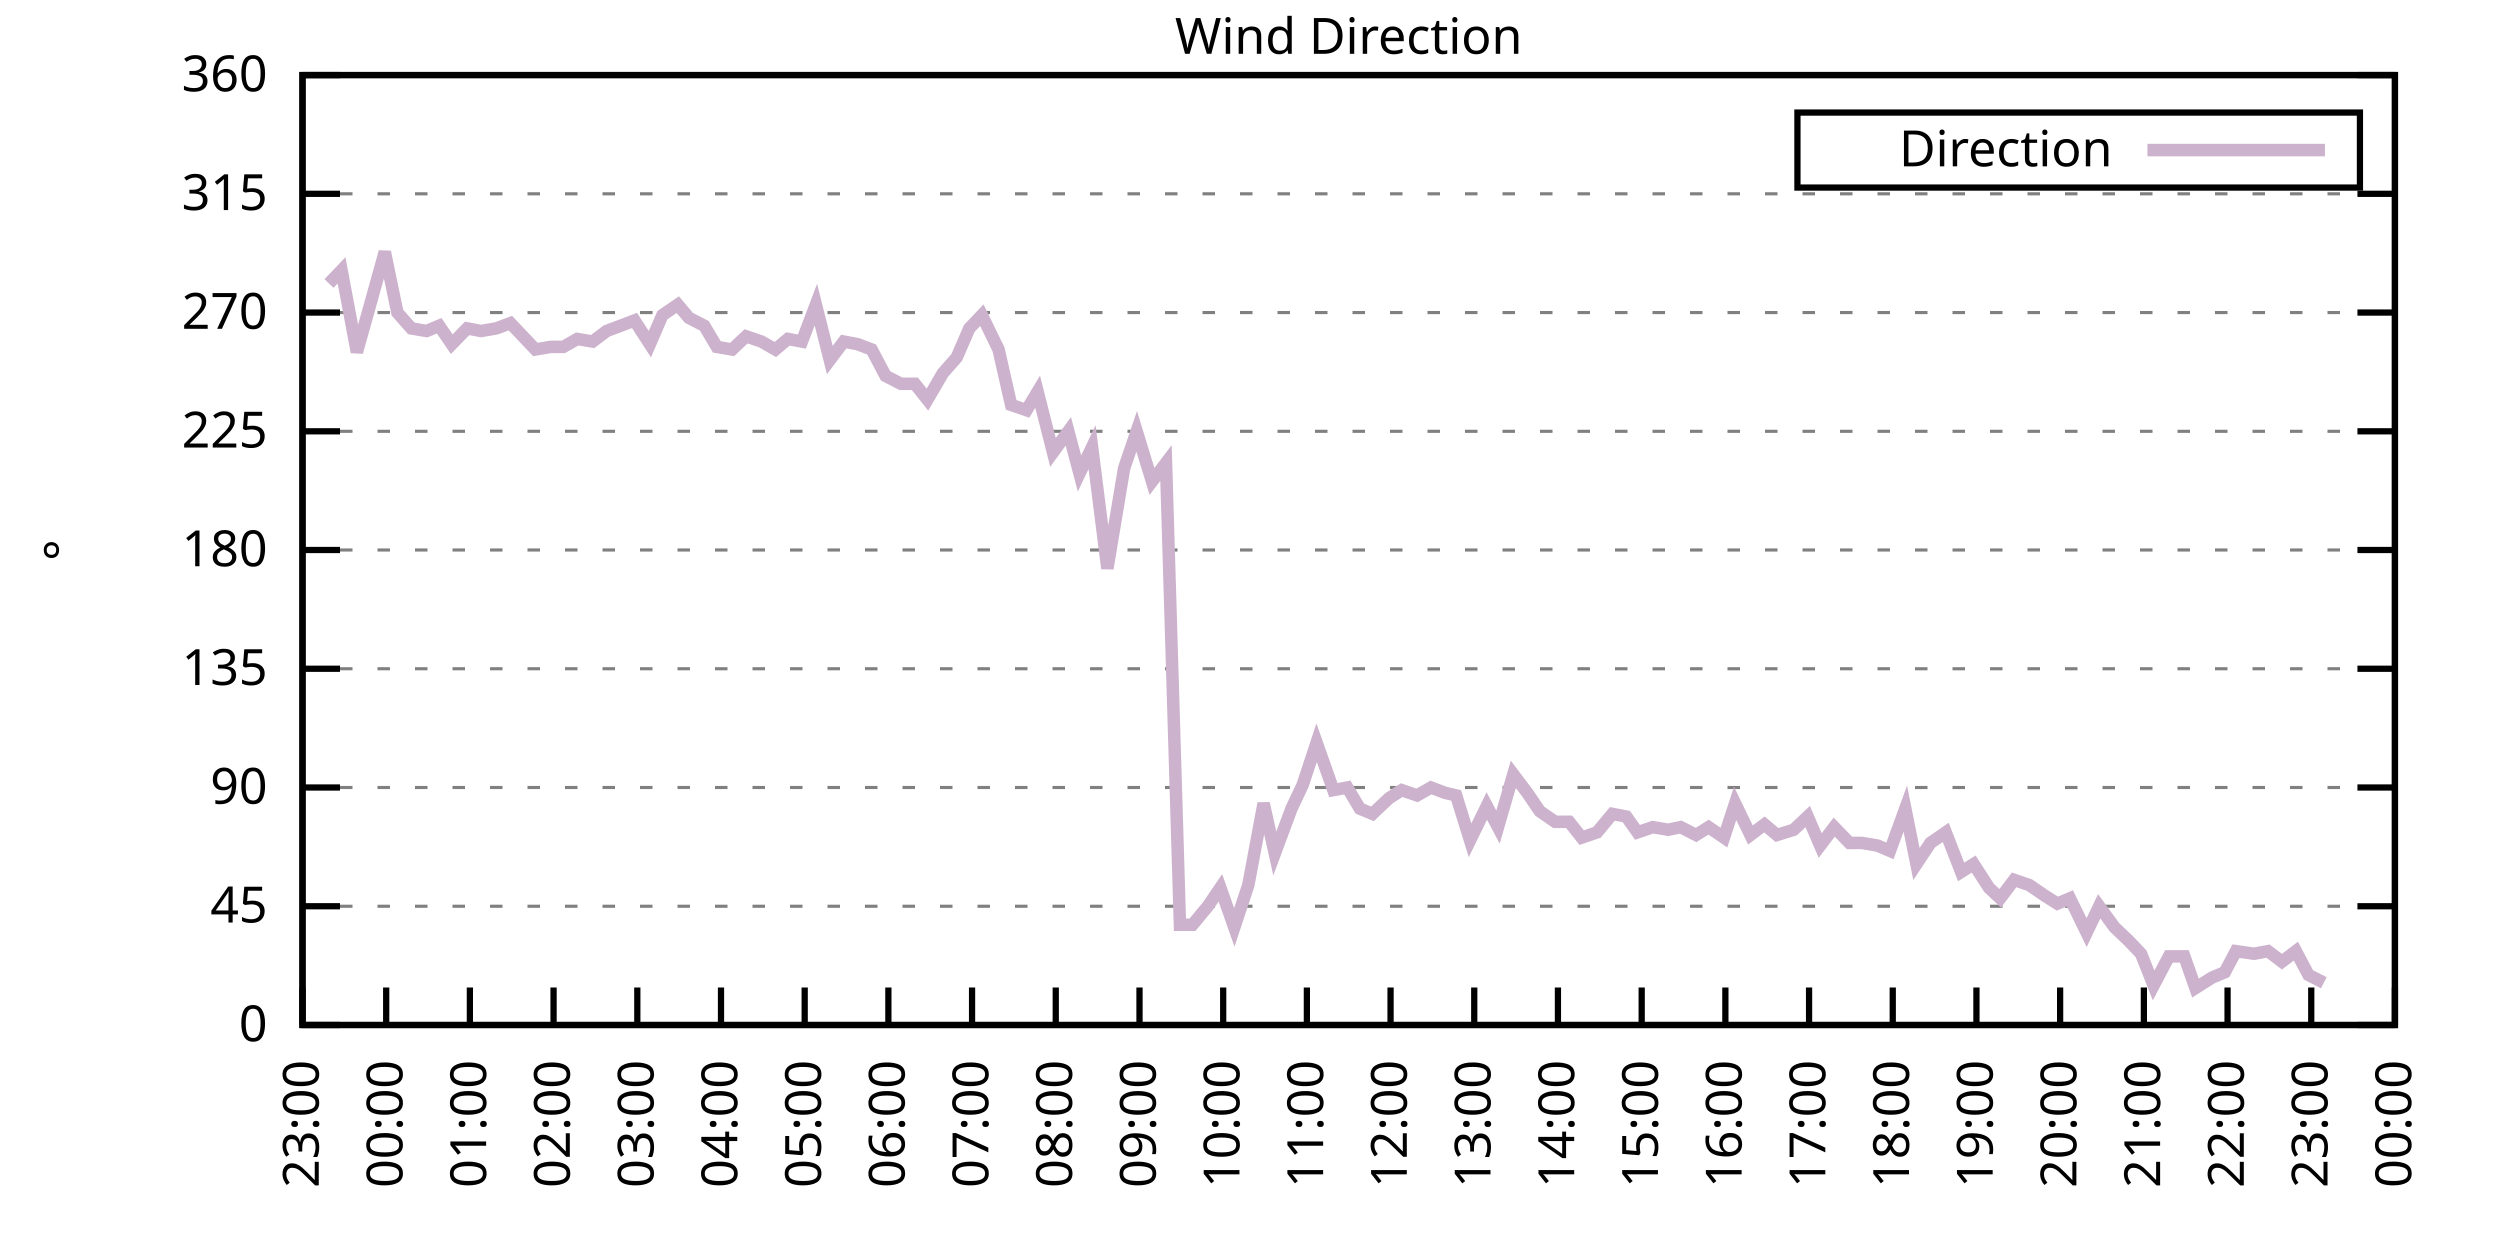
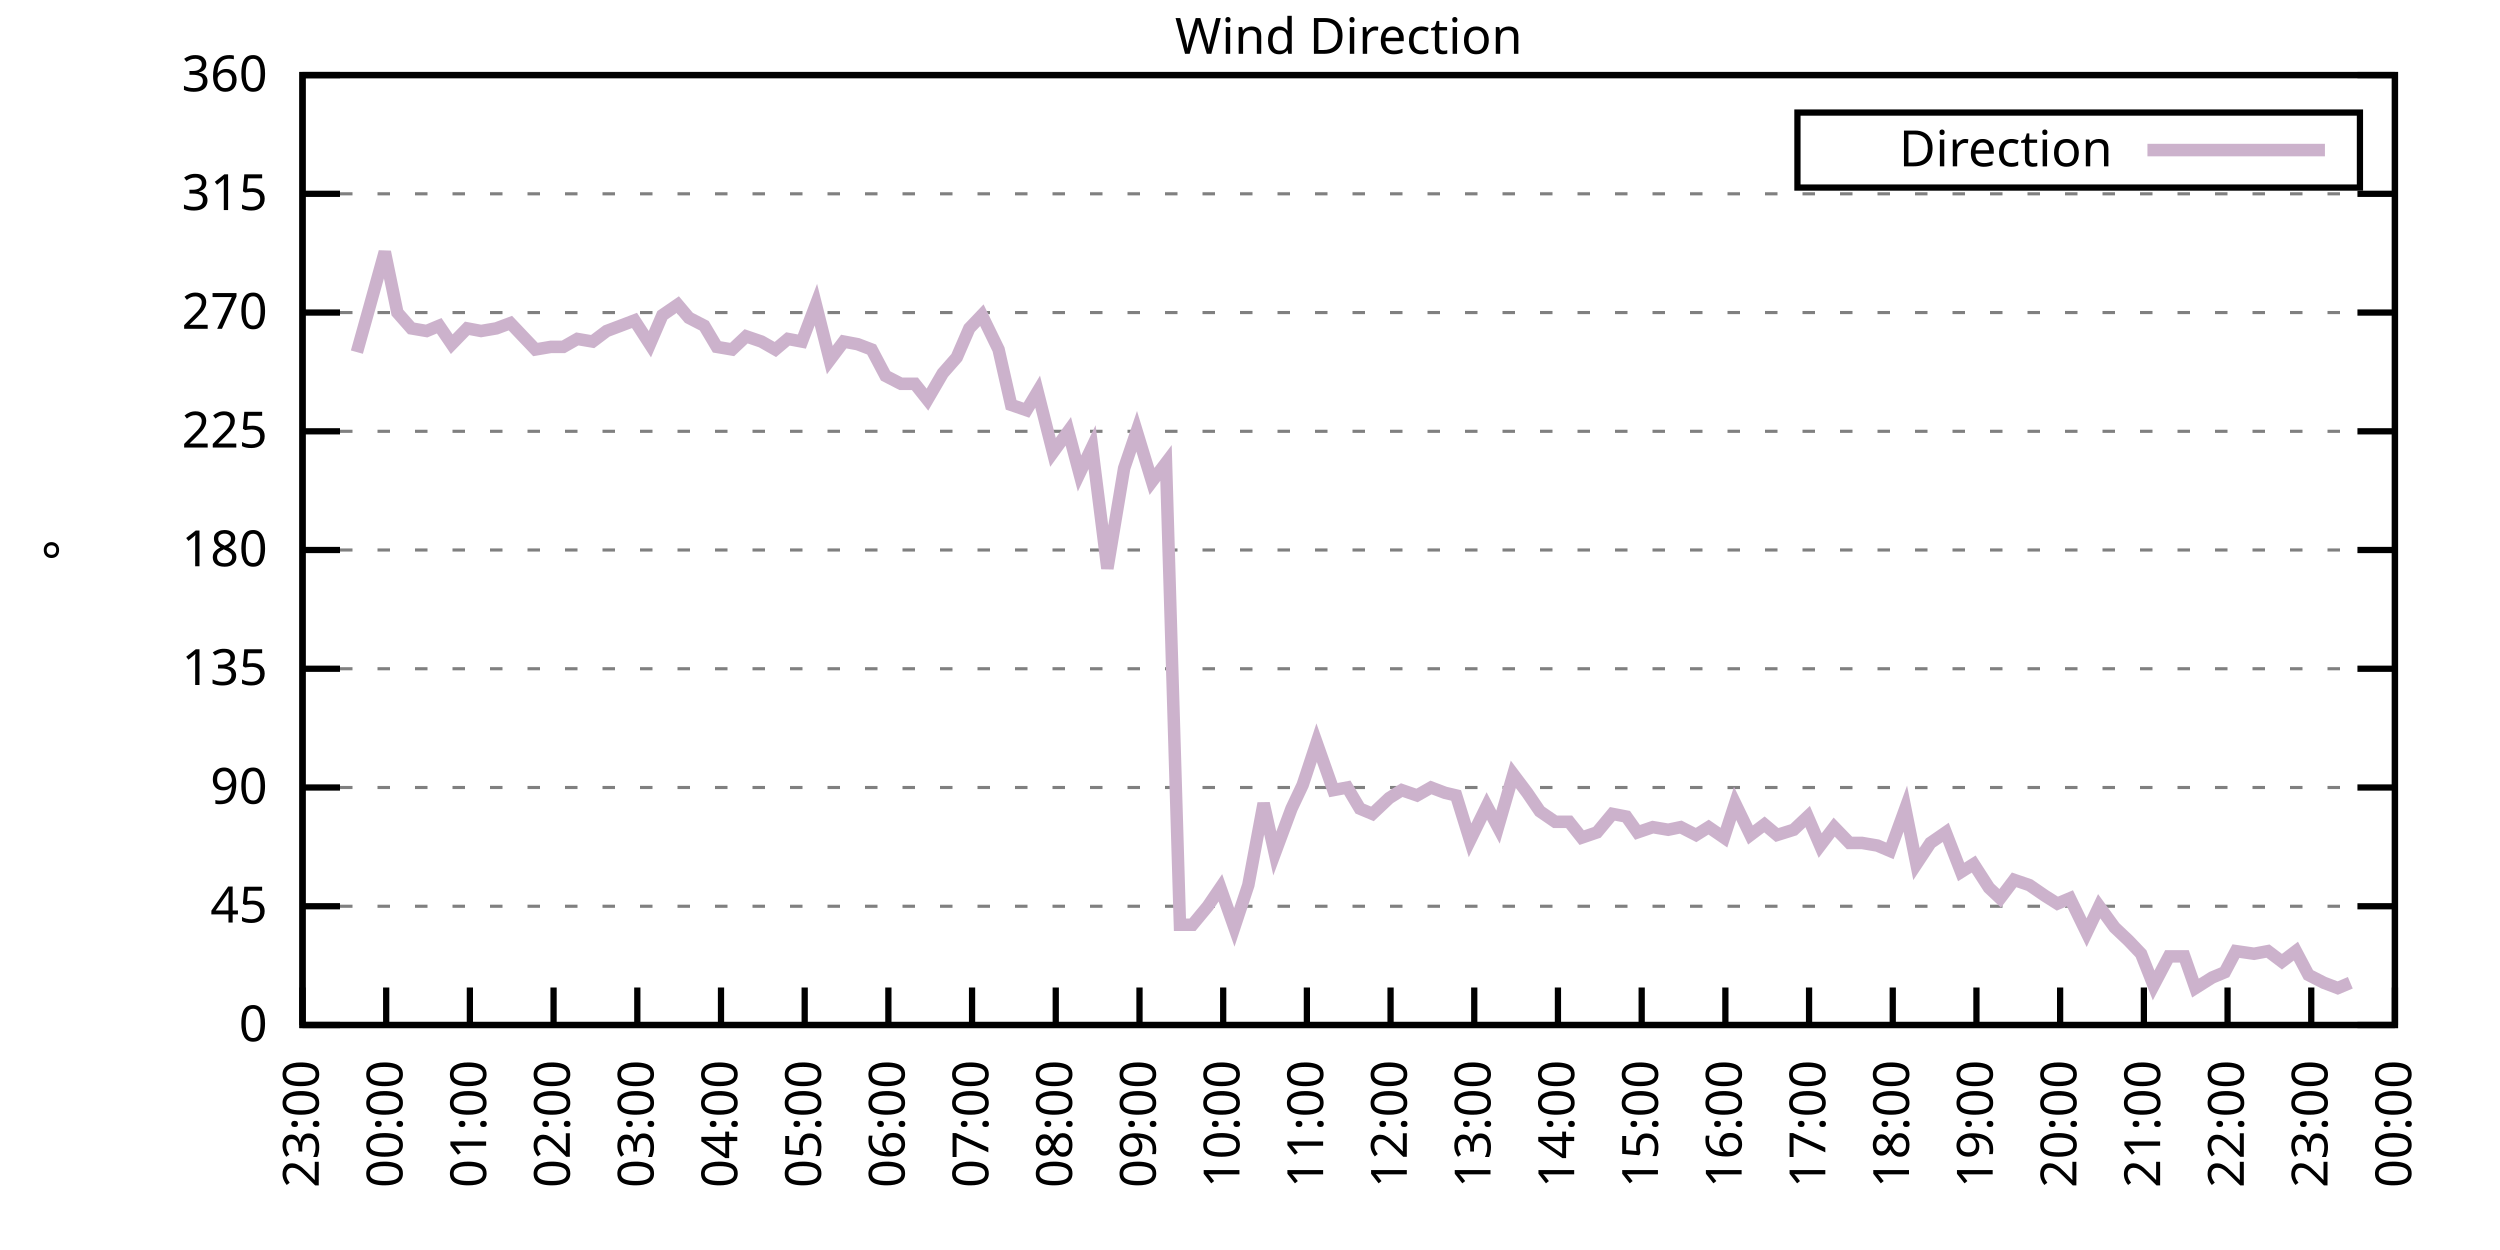
<svg xmlns="http://www.w3.org/2000/svg" xmlns:xlink="http://www.w3.org/1999/xlink" width="400" height="200" viewBox="0 0 400 200">
  <g id="gnuplot_canvas">
    <rect x="0" y="0" width="400" height="200" fill="none" />
    <defs>
      <circle id="gpDot" r="0.5" stroke-width="0.5" stroke="currentColor" />
      <path id="gpPt0" stroke-width="0.333" stroke="currentColor" d="M-1,0 h2 M0,-1 v2" />
      <path id="gpPt1" stroke-width="0.333" stroke="currentColor" d="M-1,-1 L1,1 M1,-1 L-1,1" />
      <path id="gpPt2" stroke-width="0.333" stroke="currentColor" d="M-1,0 L1,0 M0,-1 L0,1 M-1,-1 L1,1 M-1,1 L1,-1" />
      <rect id="gpPt3" stroke-width="0.333" stroke="currentColor" x="-1" y="-1" width="2" height="2" />
      <rect id="gpPt4" stroke-width="0.333" stroke="currentColor" fill="currentColor" x="-1" y="-1" width="2" height="2" />
      <circle id="gpPt5" stroke-width="0.333" stroke="currentColor" cx="0" cy="0" r="1" />
      <use xlink:href="#gpPt5" id="gpPt6" fill="currentColor" stroke="none" />
      <path id="gpPt7" stroke-width="0.333" stroke="currentColor" d="M0,-1.33 L-1.33,0.67 L1.33,0.67 z" />
      <use xlink:href="#gpPt7" id="gpPt8" fill="currentColor" stroke="none" />
      <use xlink:href="#gpPt7" id="gpPt9" stroke="currentColor" transform="rotate(180)" />
      <use xlink:href="#gpPt9" id="gpPt10" fill="currentColor" stroke="none" />
      <use xlink:href="#gpPt3" id="gpPt11" stroke="currentColor" transform="rotate(45)" />
      <use xlink:href="#gpPt11" id="gpPt12" fill="currentColor" stroke="none" />
      <path id="gpPt13" stroke-width="0.333" stroke="currentColor" d="M0,1.330 L1.265,0.411 L0.782,-1.067 L-0.782,-1.076 L-1.265,0.411 z" />
      <use xlink:href="#gpPt13" id="gpPt14" fill="currentColor" stroke="none" />
      <filter id="textbox" filterUnits="objectBoundingBox" x="0" y="0" height="1" width="1">
        <feFlood flood-color="white" flood-opacity="1" result="bgnd" />
        <feComposite in="SourceGraphic" in2="bgnd" operator="atop" />
      </filter>
      <filter id="greybox" filterUnits="objectBoundingBox" x="0" y="0" height="1" width="1">
        <feFlood flood-color="lightgrey" flood-opacity="1" result="grey" />
        <feComposite in="SourceGraphic" in2="grey" operator="atop" />
      </filter>
    </defs>
    <g fill="none" color="white" stroke="currentColor" stroke-width="1.00" stroke-linecap="butt" stroke-linejoin="miter">
</g>
    <g fill="none" color="black" stroke="currentColor" stroke-width="1.00" stroke-linecap="butt" stroke-linejoin="miter">
      <g stroke="none" shape-rendering="crispEdges">
        <polygon fill="rgb(255, 255, 255)" points="48.40,164.00 383.18,164.00 383.18,12.02 48.40,12.02 " />
      </g>
    </g>
    <g fill="none" color="black" stroke="currentColor" stroke-width="1.00" stroke-linecap="butt" stroke-linejoin="miter">
</g>
    <g fill="none" color="black" stroke="black" stroke-width="0.50" stroke-linecap="butt" stroke-linejoin="miter">
</g>
    <g fill="none" color="gray" stroke="currentColor" stroke-width="0.50" stroke-linecap="butt" stroke-linejoin="miter">
      <path stroke="gray" stroke-dasharray="2,4" class="gridline" d="M48.40,164.00 L383.19,164.00  " />
    </g>
    <g fill="none" color="gray" stroke="gray" stroke-width="1.00" stroke-linecap="butt" stroke-linejoin="miter">
</g>
    <g fill="none" color="black" stroke="currentColor" stroke-width="1.00" stroke-linecap="butt" stroke-linejoin="miter">
      <path stroke="black" d="M48.40,164.00 L54.40,164.00 M383.19,164.00 L377.19,164.00  " />
      <g transform="translate(42.80,166.60)" stroke="none" fill="black" font-family="Sans" font-size="8.00" text-anchor="end">
        <text>
          <tspan font-family="Sans"> 0</tspan>
        </text>
      </g>
    </g>
    <g fill="none" color="black" stroke="currentColor" stroke-width="1.00" stroke-linecap="butt" stroke-linejoin="miter">
</g>
    <g fill="none" color="black" stroke="black" stroke-width="0.50" stroke-linecap="butt" stroke-linejoin="miter">
</g>
    <g fill="none" color="gray" stroke="currentColor" stroke-width="0.50" stroke-linecap="butt" stroke-linejoin="miter">
      <path stroke="gray" stroke-dasharray="2,4" class="gridline" d="M48.40,145.00 L383.19,145.00  " />
    </g>
    <g fill="none" color="gray" stroke="gray" stroke-width="1.00" stroke-linecap="butt" stroke-linejoin="miter">
</g>
    <g fill="none" color="black" stroke="currentColor" stroke-width="1.00" stroke-linecap="butt" stroke-linejoin="miter">
      <path stroke="black" d="M48.40,145.00 L54.40,145.00 M383.19,145.00 L377.19,145.00  " />
      <g transform="translate(42.80,147.60)" stroke="none" fill="black" font-family="Sans" font-size="8.00" text-anchor="end">
        <text>
          <tspan font-family="Sans"> 45</tspan>
        </text>
      </g>
    </g>
    <g fill="none" color="black" stroke="currentColor" stroke-width="1.00" stroke-linecap="butt" stroke-linejoin="miter">
</g>
    <g fill="none" color="black" stroke="black" stroke-width="0.50" stroke-linecap="butt" stroke-linejoin="miter">
</g>
    <g fill="none" color="gray" stroke="currentColor" stroke-width="0.50" stroke-linecap="butt" stroke-linejoin="miter">
      <path stroke="gray" stroke-dasharray="2,4" class="gridline" d="M48.40,126.00 L383.19,126.00  " />
    </g>
    <g fill="none" color="gray" stroke="gray" stroke-width="1.00" stroke-linecap="butt" stroke-linejoin="miter">
</g>
    <g fill="none" color="black" stroke="currentColor" stroke-width="1.00" stroke-linecap="butt" stroke-linejoin="miter">
      <path stroke="black" d="M48.40,126.00 L54.40,126.00 M383.19,126.00 L377.19,126.00  " />
      <g transform="translate(42.80,128.60)" stroke="none" fill="black" font-family="Sans" font-size="8.00" text-anchor="end">
        <text>
          <tspan font-family="Sans"> 90</tspan>
        </text>
      </g>
    </g>
    <g fill="none" color="black" stroke="currentColor" stroke-width="1.00" stroke-linecap="butt" stroke-linejoin="miter">
</g>
    <g fill="none" color="black" stroke="black" stroke-width="0.50" stroke-linecap="butt" stroke-linejoin="miter">
</g>
    <g fill="none" color="gray" stroke="currentColor" stroke-width="0.50" stroke-linecap="butt" stroke-linejoin="miter">
      <path stroke="gray" stroke-dasharray="2,4" class="gridline" d="M48.40,107.00 L383.19,107.00  " />
    </g>
    <g fill="none" color="gray" stroke="gray" stroke-width="1.00" stroke-linecap="butt" stroke-linejoin="miter">
</g>
    <g fill="none" color="black" stroke="currentColor" stroke-width="1.00" stroke-linecap="butt" stroke-linejoin="miter">
      <path stroke="black" d="M48.40,107.00 L54.40,107.00 M383.19,107.00 L377.19,107.00  " />
      <g transform="translate(42.80,109.60)" stroke="none" fill="black" font-family="Sans" font-size="8.00" text-anchor="end">
        <text>
          <tspan font-family="Sans"> 135</tspan>
        </text>
      </g>
    </g>
    <g fill="none" color="black" stroke="currentColor" stroke-width="1.00" stroke-linecap="butt" stroke-linejoin="miter">
</g>
    <g fill="none" color="black" stroke="black" stroke-width="0.50" stroke-linecap="butt" stroke-linejoin="miter">
</g>
    <g fill="none" color="gray" stroke="currentColor" stroke-width="0.50" stroke-linecap="butt" stroke-linejoin="miter">
      <path stroke="gray" stroke-dasharray="2,4" class="gridline" d="M48.40,88.00 L383.19,88.00  " />
    </g>
    <g fill="none" color="gray" stroke="gray" stroke-width="1.00" stroke-linecap="butt" stroke-linejoin="miter">
</g>
    <g fill="none" color="black" stroke="currentColor" stroke-width="1.00" stroke-linecap="butt" stroke-linejoin="miter">
      <path stroke="black" d="M48.40,88.00 L54.40,88.00 M383.19,88.00 L377.19,88.00  " />
      <g transform="translate(42.80,90.60)" stroke="none" fill="black" font-family="Sans" font-size="8.00" text-anchor="end">
        <text>
          <tspan font-family="Sans"> 180</tspan>
        </text>
      </g>
    </g>
    <g fill="none" color="black" stroke="currentColor" stroke-width="1.00" stroke-linecap="butt" stroke-linejoin="miter">
</g>
    <g fill="none" color="black" stroke="black" stroke-width="0.50" stroke-linecap="butt" stroke-linejoin="miter">
</g>
    <g fill="none" color="gray" stroke="currentColor" stroke-width="0.50" stroke-linecap="butt" stroke-linejoin="miter">
      <path stroke="gray" stroke-dasharray="2,4" class="gridline" d="M48.40,69.01 L383.19,69.01  " />
    </g>
    <g fill="none" color="gray" stroke="gray" stroke-width="1.00" stroke-linecap="butt" stroke-linejoin="miter">
</g>
    <g fill="none" color="black" stroke="currentColor" stroke-width="1.00" stroke-linecap="butt" stroke-linejoin="miter">
      <path stroke="black" d="M48.40,69.01 L54.40,69.01 M383.19,69.01 L377.19,69.01  " />
      <g transform="translate(42.80,71.61)" stroke="none" fill="black" font-family="Sans" font-size="8.00" text-anchor="end">
        <text>
          <tspan font-family="Sans"> 225</tspan>
        </text>
      </g>
    </g>
    <g fill="none" color="black" stroke="currentColor" stroke-width="1.00" stroke-linecap="butt" stroke-linejoin="miter">
</g>
    <g fill="none" color="black" stroke="black" stroke-width="0.50" stroke-linecap="butt" stroke-linejoin="miter">
</g>
    <g fill="none" color="gray" stroke="currentColor" stroke-width="0.50" stroke-linecap="butt" stroke-linejoin="miter">
      <path stroke="gray" stroke-dasharray="2,4" class="gridline" d="M48.40,50.01 L383.19,50.01  " />
    </g>
    <g fill="none" color="gray" stroke="gray" stroke-width="1.00" stroke-linecap="butt" stroke-linejoin="miter">
</g>
    <g fill="none" color="black" stroke="currentColor" stroke-width="1.00" stroke-linecap="butt" stroke-linejoin="miter">
      <path stroke="black" d="M48.40,50.01 L54.40,50.01 M383.19,50.01 L377.19,50.01  " />
      <g transform="translate(42.80,52.61)" stroke="none" fill="black" font-family="Sans" font-size="8.00" text-anchor="end">
        <text>
          <tspan font-family="Sans"> 270</tspan>
        </text>
      </g>
    </g>
    <g fill="none" color="black" stroke="currentColor" stroke-width="1.00" stroke-linecap="butt" stroke-linejoin="miter">
</g>
    <g fill="none" color="black" stroke="black" stroke-width="0.50" stroke-linecap="butt" stroke-linejoin="miter">
</g>
    <g fill="none" color="gray" stroke="currentColor" stroke-width="0.50" stroke-linecap="butt" stroke-linejoin="miter">
      <path stroke="gray" stroke-dasharray="2,4" class="gridline" d="M48.40,31.01 L383.19,31.01  " />
    </g>
    <g fill="none" color="gray" stroke="gray" stroke-width="1.00" stroke-linecap="butt" stroke-linejoin="miter">
</g>
    <g fill="none" color="black" stroke="currentColor" stroke-width="1.00" stroke-linecap="butt" stroke-linejoin="miter">
      <path stroke="black" d="M48.40,31.01 L54.40,31.01 M383.19,31.01 L377.19,31.01  " />
      <g transform="translate(42.80,33.61)" stroke="none" fill="black" font-family="Sans" font-size="8.00" text-anchor="end">
        <text>
          <tspan font-family="Sans"> 315</tspan>
        </text>
      </g>
    </g>
    <g fill="none" color="black" stroke="currentColor" stroke-width="1.00" stroke-linecap="butt" stroke-linejoin="miter">
</g>
    <g fill="none" color="black" stroke="black" stroke-width="0.50" stroke-linecap="butt" stroke-linejoin="miter">
</g>
    <g fill="none" color="gray" stroke="currentColor" stroke-width="0.50" stroke-linecap="butt" stroke-linejoin="miter">
      <path stroke="gray" stroke-dasharray="2,4" class="gridline" d="M48.40,12.01 L383.19,12.01  " />
    </g>
    <g fill="none" color="gray" stroke="gray" stroke-width="1.00" stroke-linecap="butt" stroke-linejoin="miter">
</g>
    <g fill="none" color="black" stroke="currentColor" stroke-width="1.00" stroke-linecap="butt" stroke-linejoin="miter">
      <path stroke="black" d="M48.40,12.01 L54.40,12.01 M383.19,12.01 L377.19,12.01  " />
      <g transform="translate(42.80,14.61)" stroke="none" fill="black" font-family="Sans" font-size="8.00" text-anchor="end">
        <text>
          <tspan font-family="Sans"> 360</tspan>
        </text>
      </g>
    </g>
    <g fill="none" color="black" stroke="currentColor" stroke-width="1.00" stroke-linecap="butt" stroke-linejoin="miter">
      <path stroke="black" d="M48.40,164.00 L48.40,158.00  " />
      <g transform="translate(51.00,169.60) rotate(270.00)" stroke="none" fill="black" font-family="Sans" font-size="8.00" text-anchor="end">
        <text>
          <tspan font-family="Sans">23:00</tspan>
        </text>
      </g>
    </g>
    <g fill="none" color="black" stroke="currentColor" stroke-width="1.00" stroke-linecap="butt" stroke-linejoin="miter">
      <path stroke="black" d="M61.79,164.00 L61.79,158.00  " />
      <g transform="translate(64.39,169.60) rotate(270.00)" stroke="none" fill="black" font-family="Sans" font-size="8.00" text-anchor="end">
        <text>
          <tspan font-family="Sans">00:00</tspan>
        </text>
      </g>
    </g>
    <g fill="none" color="black" stroke="currentColor" stroke-width="1.00" stroke-linecap="butt" stroke-linejoin="miter">
      <path stroke="black" d="M75.18,164.00 L75.18,158.00  " />
      <g transform="translate(77.78,169.60) rotate(270.00)" stroke="none" fill="black" font-family="Sans" font-size="8.00" text-anchor="end">
        <text>
          <tspan font-family="Sans">01:00</tspan>
        </text>
      </g>
    </g>
    <g fill="none" color="black" stroke="currentColor" stroke-width="1.00" stroke-linecap="butt" stroke-linejoin="miter">
      <path stroke="black" d="M88.57,164.00 L88.57,158.00  " />
      <g transform="translate(91.17,169.60) rotate(270.00)" stroke="none" fill="black" font-family="Sans" font-size="8.00" text-anchor="end">
        <text>
          <tspan font-family="Sans">02:00</tspan>
        </text>
      </g>
    </g>
    <g fill="none" color="black" stroke="currentColor" stroke-width="1.00" stroke-linecap="butt" stroke-linejoin="miter">
      <path stroke="black" d="M101.97,164.00 L101.97,158.00  " />
      <g transform="translate(104.57,169.60) rotate(270.00)" stroke="none" fill="black" font-family="Sans" font-size="8.00" text-anchor="end">
        <text>
          <tspan font-family="Sans">03:00</tspan>
        </text>
      </g>
    </g>
    <g fill="none" color="black" stroke="currentColor" stroke-width="1.00" stroke-linecap="butt" stroke-linejoin="miter">
      <path stroke="black" d="M115.36,164.00 L115.36,158.00  " />
      <g transform="translate(117.96,169.60) rotate(270.00)" stroke="none" fill="black" font-family="Sans" font-size="8.00" text-anchor="end">
        <text>
          <tspan font-family="Sans">04:00</tspan>
        </text>
      </g>
    </g>
    <g fill="none" color="black" stroke="currentColor" stroke-width="1.00" stroke-linecap="butt" stroke-linejoin="miter">
      <path stroke="black" d="M128.75,164.00 L128.75,158.00  " />
      <g transform="translate(131.35,169.60) rotate(270.00)" stroke="none" fill="black" font-family="Sans" font-size="8.00" text-anchor="end">
        <text>
          <tspan font-family="Sans">05:00</tspan>
        </text>
      </g>
    </g>
    <g fill="none" color="black" stroke="currentColor" stroke-width="1.00" stroke-linecap="butt" stroke-linejoin="miter">
      <path stroke="black" d="M142.14,164.00 L142.14,158.00  " />
      <g transform="translate(144.74,169.60) rotate(270.00)" stroke="none" fill="black" font-family="Sans" font-size="8.00" text-anchor="end">
        <text>
          <tspan font-family="Sans">06:00</tspan>
        </text>
      </g>
    </g>
    <g fill="none" color="black" stroke="currentColor" stroke-width="1.00" stroke-linecap="butt" stroke-linejoin="miter">
      <path stroke="black" d="M155.53,164.00 L155.53,158.00  " />
      <g transform="translate(158.13,169.60) rotate(270.00)" stroke="none" fill="black" font-family="Sans" font-size="8.00" text-anchor="end">
        <text>
          <tspan font-family="Sans">07:00</tspan>
        </text>
      </g>
    </g>
    <g fill="none" color="black" stroke="currentColor" stroke-width="1.00" stroke-linecap="butt" stroke-linejoin="miter">
      <path stroke="black" d="M168.92,164.00 L168.92,158.00  " />
      <g transform="translate(171.52,169.60) rotate(270.00)" stroke="none" fill="black" font-family="Sans" font-size="8.00" text-anchor="end">
        <text>
          <tspan font-family="Sans">08:00</tspan>
        </text>
      </g>
    </g>
    <g fill="none" color="black" stroke="currentColor" stroke-width="1.00" stroke-linecap="butt" stroke-linejoin="miter">
      <path stroke="black" d="M182.32,164.00 L182.32,158.00  " />
      <g transform="translate(184.92,169.60) rotate(270.00)" stroke="none" fill="black" font-family="Sans" font-size="8.00" text-anchor="end">
        <text>
          <tspan font-family="Sans">09:00</tspan>
        </text>
      </g>
    </g>
    <g fill="none" color="black" stroke="currentColor" stroke-width="1.00" stroke-linecap="butt" stroke-linejoin="miter">
      <path stroke="black" d="M195.71,164.00 L195.71,158.00  " />
      <g transform="translate(198.31,169.60) rotate(270.00)" stroke="none" fill="black" font-family="Sans" font-size="8.00" text-anchor="end">
        <text>
          <tspan font-family="Sans">10:00</tspan>
        </text>
      </g>
    </g>
    <g fill="none" color="black" stroke="currentColor" stroke-width="1.00" stroke-linecap="butt" stroke-linejoin="miter">
      <path stroke="black" d="M209.10,164.00 L209.10,158.00  " />
      <g transform="translate(211.70,169.60) rotate(270.00)" stroke="none" fill="black" font-family="Sans" font-size="8.00" text-anchor="end">
        <text>
          <tspan font-family="Sans">11:00</tspan>
        </text>
      </g>
    </g>
    <g fill="none" color="black" stroke="currentColor" stroke-width="1.00" stroke-linecap="butt" stroke-linejoin="miter">
      <path stroke="black" d="M222.49,164.00 L222.49,158.00  " />
      <g transform="translate(225.09,169.60) rotate(270.00)" stroke="none" fill="black" font-family="Sans" font-size="8.00" text-anchor="end">
        <text>
          <tspan font-family="Sans">12:00</tspan>
        </text>
      </g>
    </g>
    <g fill="none" color="black" stroke="currentColor" stroke-width="1.00" stroke-linecap="butt" stroke-linejoin="miter">
      <path stroke="black" d="M235.88,164.00 L235.88,158.00  " />
      <g transform="translate(238.48,169.60) rotate(270.00)" stroke="none" fill="black" font-family="Sans" font-size="8.00" text-anchor="end">
        <text>
          <tspan font-family="Sans">13:00</tspan>
        </text>
      </g>
    </g>
    <g fill="none" color="black" stroke="currentColor" stroke-width="1.00" stroke-linecap="butt" stroke-linejoin="miter">
      <path stroke="black" d="M249.27,164.00 L249.27,158.00  " />
      <g transform="translate(251.87,169.60) rotate(270.00)" stroke="none" fill="black" font-family="Sans" font-size="8.00" text-anchor="end">
        <text>
          <tspan font-family="Sans">14:00</tspan>
        </text>
      </g>
    </g>
    <g fill="none" color="black" stroke="currentColor" stroke-width="1.00" stroke-linecap="butt" stroke-linejoin="miter">
      <path stroke="black" d="M262.67,164.00 L262.67,158.00  " />
      <g transform="translate(265.27,169.60) rotate(270.00)" stroke="none" fill="black" font-family="Sans" font-size="8.00" text-anchor="end">
        <text>
          <tspan font-family="Sans">15:00</tspan>
        </text>
      </g>
    </g>
    <g fill="none" color="black" stroke="currentColor" stroke-width="1.00" stroke-linecap="butt" stroke-linejoin="miter">
      <path stroke="black" d="M276.06,164.00 L276.06,158.00  " />
      <g transform="translate(278.66,169.60) rotate(270.00)" stroke="none" fill="black" font-family="Sans" font-size="8.00" text-anchor="end">
        <text>
          <tspan font-family="Sans">16:00</tspan>
        </text>
      </g>
    </g>
    <g fill="none" color="black" stroke="currentColor" stroke-width="1.00" stroke-linecap="butt" stroke-linejoin="miter">
      <path stroke="black" d="M289.45,164.00 L289.45,158.00  " />
      <g transform="translate(292.05,169.60) rotate(270.00)" stroke="none" fill="black" font-family="Sans" font-size="8.00" text-anchor="end">
        <text>
          <tspan font-family="Sans">17:00</tspan>
        </text>
      </g>
    </g>
    <g fill="none" color="black" stroke="currentColor" stroke-width="1.00" stroke-linecap="butt" stroke-linejoin="miter">
      <path stroke="black" d="M302.84,164.00 L302.84,158.00  " />
      <g transform="translate(305.44,169.60) rotate(270.00)" stroke="none" fill="black" font-family="Sans" font-size="8.00" text-anchor="end">
        <text>
          <tspan font-family="Sans">18:00</tspan>
        </text>
      </g>
    </g>
    <g fill="none" color="black" stroke="currentColor" stroke-width="1.00" stroke-linecap="butt" stroke-linejoin="miter">
      <path stroke="black" d="M316.23,164.00 L316.23,158.00  " />
      <g transform="translate(318.83,169.60) rotate(270.00)" stroke="none" fill="black" font-family="Sans" font-size="8.00" text-anchor="end">
        <text>
          <tspan font-family="Sans">19:00</tspan>
        </text>
      </g>
    </g>
    <g fill="none" color="black" stroke="currentColor" stroke-width="1.00" stroke-linecap="butt" stroke-linejoin="miter">
      <path stroke="black" d="M329.62,164.00 L329.62,158.00  " />
      <g transform="translate(332.22,169.60) rotate(270.00)" stroke="none" fill="black" font-family="Sans" font-size="8.00" text-anchor="end">
        <text>
          <tspan font-family="Sans">20:00</tspan>
        </text>
      </g>
    </g>
    <g fill="none" color="black" stroke="currentColor" stroke-width="1.00" stroke-linecap="butt" stroke-linejoin="miter">
      <path stroke="black" d="M343.02,164.00 L343.02,158.00  " />
      <g transform="translate(345.62,169.60) rotate(270.00)" stroke="none" fill="black" font-family="Sans" font-size="8.00" text-anchor="end">
        <text>
          <tspan font-family="Sans">21:00</tspan>
        </text>
      </g>
    </g>
    <g fill="none" color="black" stroke="currentColor" stroke-width="1.00" stroke-linecap="butt" stroke-linejoin="miter">
      <path stroke="black" d="M356.41,164.00 L356.41,158.00  " />
      <g transform="translate(359.01,169.60) rotate(270.00)" stroke="none" fill="black" font-family="Sans" font-size="8.00" text-anchor="end">
        <text>
          <tspan font-family="Sans">22:00</tspan>
        </text>
      </g>
    </g>
    <g fill="none" color="black" stroke="currentColor" stroke-width="1.00" stroke-linecap="butt" stroke-linejoin="miter">
      <path stroke="black" d="M369.80,164.00 L369.80,158.00  " />
      <g transform="translate(372.40,169.60) rotate(270.00)" stroke="none" fill="black" font-family="Sans" font-size="8.00" text-anchor="end">
        <text>
          <tspan font-family="Sans">23:00</tspan>
        </text>
      </g>
    </g>
    <g fill="none" color="black" stroke="currentColor" stroke-width="1.00" stroke-linecap="butt" stroke-linejoin="miter">
      <path stroke="black" d="M383.19,164.00 L383.19,158.00  " />
      <g transform="translate(385.79,169.60) rotate(270.00)" stroke="none" fill="black" font-family="Sans" font-size="8.00" text-anchor="end">
        <text>
          <tspan font-family="Sans">00:00</tspan>
        </text>
      </g>
    </g>
    <g fill="none" color="black" stroke="currentColor" stroke-width="1.00" stroke-linecap="butt" stroke-linejoin="miter">
</g>
    <g fill="none" color="black" stroke="currentColor" stroke-width="1.00" stroke-linecap="butt" stroke-linejoin="miter">
      <path stroke="black" d="M48.40,12.01 L48.40,164.00 L383.19,164.00 L383.19,12.01 L48.40,12.01 Z  " />
    </g>
    <g fill="none" color="black" stroke="currentColor" stroke-width="1.00" stroke-linecap="butt" stroke-linejoin="miter">
</g>
    <g fill="none" color="black" stroke="currentColor" stroke-width="1.00" stroke-linecap="butt" stroke-linejoin="miter">
      <path stroke="black" d="M287.59,30.01 L287.59,18.01 L377.59,18.01 L377.59,30.01 L287.59,30.01 Z  " />
    </g>
    <g id="Wind_direction_plot_1">
      <g fill="none" color="white" stroke="black" stroke-width="2.00" stroke-linecap="butt" stroke-linejoin="miter">
</g>
      <g fill="none" color="black" stroke="currentColor" stroke-width="2.00" stroke-linecap="butt" stroke-linejoin="miter">
        <g transform="translate(337.99,26.61)" stroke="none" fill="black" font-family="Sans" font-size="8.00" text-anchor="end">
          <text>
            <tspan font-family="Sans">Direction</tspan>
          </text>
        </g>
      </g>
      <g fill="none" color="black" stroke="currentColor" stroke-width="2.00" stroke-linecap="butt" stroke-linejoin="miter">
-         <path stroke="rgb(204, 178, 204)" d="M343.59,24.01 L371.99,24.01 M52.64,45.36 L54.65,43.25 L57.10,56.34 L59.11,49.16 L61.57,40.30 L63.58,50.01   L65.81,52.54 L68.26,52.96 L70.27,52.12 L72.28,55.07 L74.74,52.54 L76.97,52.96 L79.42,52.54 L81.66,51.70   L83.66,53.81 L85.67,55.92 L88.13,55.50 L90.14,55.50 L92.37,54.23 L94.82,54.65 L97.06,52.96 L99.29,52.12   L101.52,51.27 L103.98,55.07 L105.98,50.43 L108.44,48.74 L110.22,50.85 L112.68,52.12 L114.69,55.50 L117.14,55.92   L119.38,53.81 L121.83,54.65 L124.06,55.92 L126.07,54.23 L128.30,54.65 L130.54,48.74 L132.77,57.61 L135.00,54.65   L137.23,55.07 L139.46,55.92 L141.69,60.14 L144.15,61.41 L146.38,61.41 L148.39,63.94 L150.85,59.72 L153.08,57.18   L155.09,52.54 L157.10,50.43 L159.77,55.92 L161.78,64.78 L164.24,65.63 L166.02,62.67 L168.48,72.38 L170.93,69.01   L172.72,75.76 L174.73,71.54 L177.18,90.96 L179.86,74.92 L181.87,69.01 L184.32,77.03 L186.56,74.07 L188.79,147.96   L190.80,147.96 L193.25,145.00 L195.26,142.05 L197.49,148.38 L199.73,141.62 L202.18,128.54 L203.97,136.56 L206.64,129.38   L208.43,125.58 L210.66,118.83 L213.34,126.42 L215.57,126.00 L217.58,129.38 L219.59,130.22 L222.27,127.69 L224.28,126.42   L226.73,127.27 L228.96,126.00 L231.20,126.85 L232.98,127.27 L235.21,134.45 L237.89,128.96 L239.68,132.34 L242.13,123.89   L244.36,126.85 L246.37,129.80 L248.83,131.49 L251.06,131.49 L253.07,134.02 L255.52,133.18 L257.98,130.22 L260.21,130.65   L262.00,133.18 L264.45,132.34 L266.91,132.76 L268.92,132.34 L271.37,133.60 L273.38,132.34 L275.83,134.02 L277.62,128.54   L280.07,133.60 L282.31,131.91 L284.32,133.60 L286.99,132.76 L289.23,130.65 L291.23,135.29 L293.47,132.34 L295.92,134.87   L297.93,134.87 L300.39,135.29 L302.39,136.14 L304.85,129.38 L306.63,138.25 L308.87,134.87 L311.32,133.18 L313.78,139.51   L315.79,138.25 L318.24,142.05 L320.03,143.73 L322.26,140.78 L324.71,141.62 L327.17,143.31 L329.18,144.58 L331.19,143.73   L333.86,149.22 L335.87,145.00 L338.33,148.38 L340.56,150.49 L342.57,152.60 L344.58,157.67 L347.03,153.02 L349.49,153.02   L351.27,158.09 L353.95,156.40 L355.96,155.56 L357.75,152.18 L360.65,152.60 L362.88,152.18 L365.11,153.87 L367.34,152.18   L369.35,155.98 L371.81,157.24  " />
+         <path stroke="rgb(204, 178, 204)" d="M343.59,24.01 L371.99,24.01 M57.10,56.34 L59.11,49.16 L61.57,40.30 L63.58,50.01 L65.81,52.54 L68.26,52.96   L70.27,52.12 L72.28,55.07 L74.74,52.54 L76.97,52.96 L79.42,52.54 L81.66,51.70 L83.66,53.81 L85.67,55.92   L88.13,55.50 L90.14,55.50 L92.37,54.23 L94.82,54.65 L97.06,52.96 L99.29,52.12 L101.52,51.27 L103.98,55.07   L105.98,50.43 L108.44,48.74 L110.22,50.85 L112.68,52.12 L114.69,55.50 L117.14,55.92 L119.38,53.81 L121.83,54.65   L124.06,55.92 L126.07,54.23 L128.30,54.65 L130.54,48.74 L132.77,57.61 L135.00,54.65 L137.23,55.07 L139.46,55.92   L141.69,60.14 L144.15,61.41 L146.38,61.41 L148.39,63.94 L150.85,59.72 L153.08,57.18 L155.09,52.54 L157.10,50.43   L159.77,55.92 L161.78,64.78 L164.24,65.63 L166.02,62.67 L168.48,72.38 L170.93,69.01 L172.72,75.76 L174.73,71.54   L177.18,90.96 L179.86,74.92 L181.87,69.01 L184.32,77.03 L186.56,74.07 L188.79,147.96 L190.80,147.96 L193.25,145.00   L195.26,142.05 L197.49,148.38 L199.73,141.62 L202.18,128.54 L203.97,136.56 L206.64,129.38 L208.43,125.58 L210.66,118.83   L213.34,126.42 L215.57,126.00 L217.58,129.38 L219.59,130.22 L222.27,127.69 L224.28,126.42 L226.73,127.27 L228.96,126.00   L231.20,126.85 L232.98,127.27 L235.21,134.45 L237.89,128.96 L239.68,132.34 L242.13,123.89 L244.36,126.85 L246.37,129.80   L248.83,131.49 L251.06,131.49 L253.07,134.02 L255.52,133.18 L257.98,130.22 L260.21,130.65 L262.00,133.18 L264.45,132.34   L266.91,132.76 L268.92,132.34 L271.37,133.60 L273.38,132.34 L275.83,134.02 L277.62,128.54 L280.07,133.60 L282.31,131.91   L284.32,133.60 L286.99,132.76 L289.23,130.65 L291.23,135.29 L293.47,132.34 L295.92,134.87 L297.93,134.87 L300.39,135.29   L302.39,136.14 L304.85,129.38 L306.63,138.25 L308.87,134.87 L311.32,133.18 L313.78,139.51 L315.79,138.25 L318.24,142.05   L320.03,143.73 L322.26,140.78 L324.71,141.62 L327.17,143.31 L329.18,144.58 L331.19,143.73 L333.86,149.22 L335.87,145.00   L338.33,148.38 L340.56,150.49 L342.57,152.60 L344.58,157.67 L347.03,153.02 L349.49,153.02 L351.27,158.09 L353.95,156.40   L355.96,155.56 L357.75,152.18 L360.65,152.60 L362.88,152.18 L365.11,153.87 L367.34,152.18 L369.35,155.98 L371.81,157.24   L374.04,158.09 L376.05,157.24  " />
      </g>
    </g>
    <g fill="none" color="black" stroke="currentColor" stroke-width="2.00" stroke-linecap="butt" stroke-linejoin="miter">
</g>
    <g fill="none" color="black" stroke="black" stroke-width="1.00" stroke-linecap="butt" stroke-linejoin="miter">
</g>
    <g fill="none" color="black" stroke="currentColor" stroke-width="1.00" stroke-linecap="butt" stroke-linejoin="miter">
      <path stroke="black" d="M48.40,12.01 L48.40,164.00 L383.19,164.00 L383.19,12.01 L48.40,12.01 Z  " />
      <g transform="translate(12.80,88.01) rotate(270.00)" stroke="none" fill="black" font-family="Sans" font-size="8.00" text-anchor="middle">
        <text>
          <tspan font-family="Sans">°</tspan>
        </text>
      </g>
    </g>
    <g fill="none" color="black" stroke="currentColor" stroke-width="1.00" stroke-linecap="butt" stroke-linejoin="miter">
</g>
    <g fill="none" color="black" stroke="currentColor" stroke-width="1.00" stroke-linecap="butt" stroke-linejoin="miter">
      <g transform="translate(215.79,8.61)" stroke="none" fill="black" font-family="Sans" font-size="8.00" text-anchor="middle">
        <text>
          <tspan font-family="Sans">Wind Direction</tspan>
        </text>
      </g>
    </g>
    <g fill="none" color="black" stroke="currentColor" stroke-width="1.00" stroke-linecap="butt" stroke-linejoin="miter">
</g>
  </g>
</svg>
